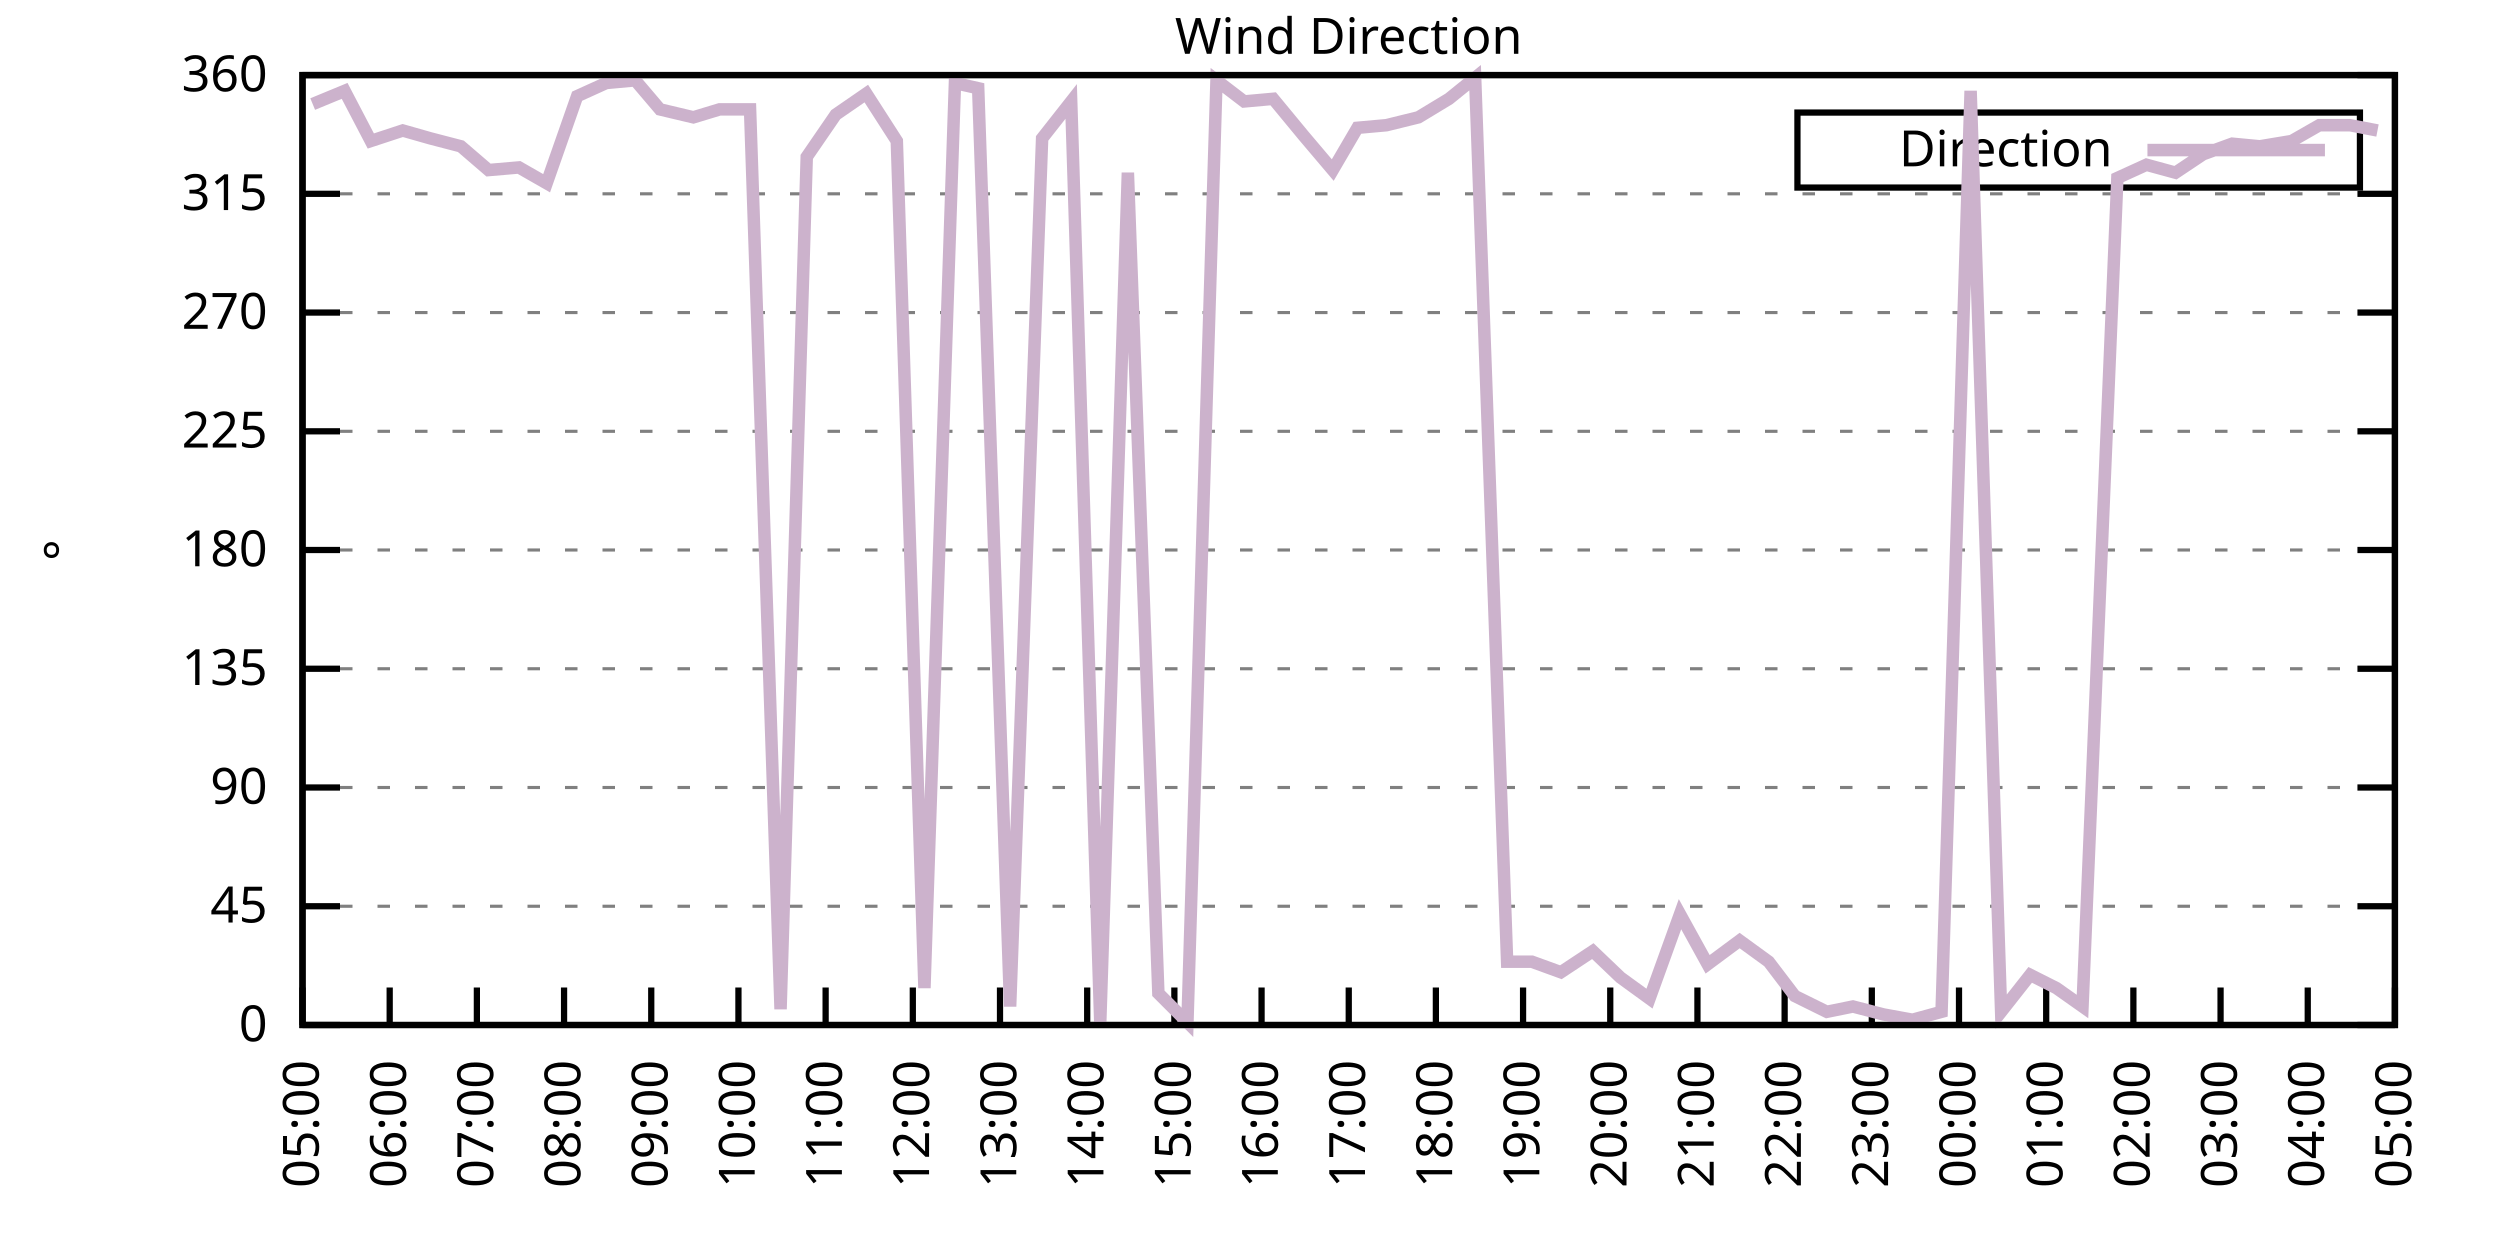
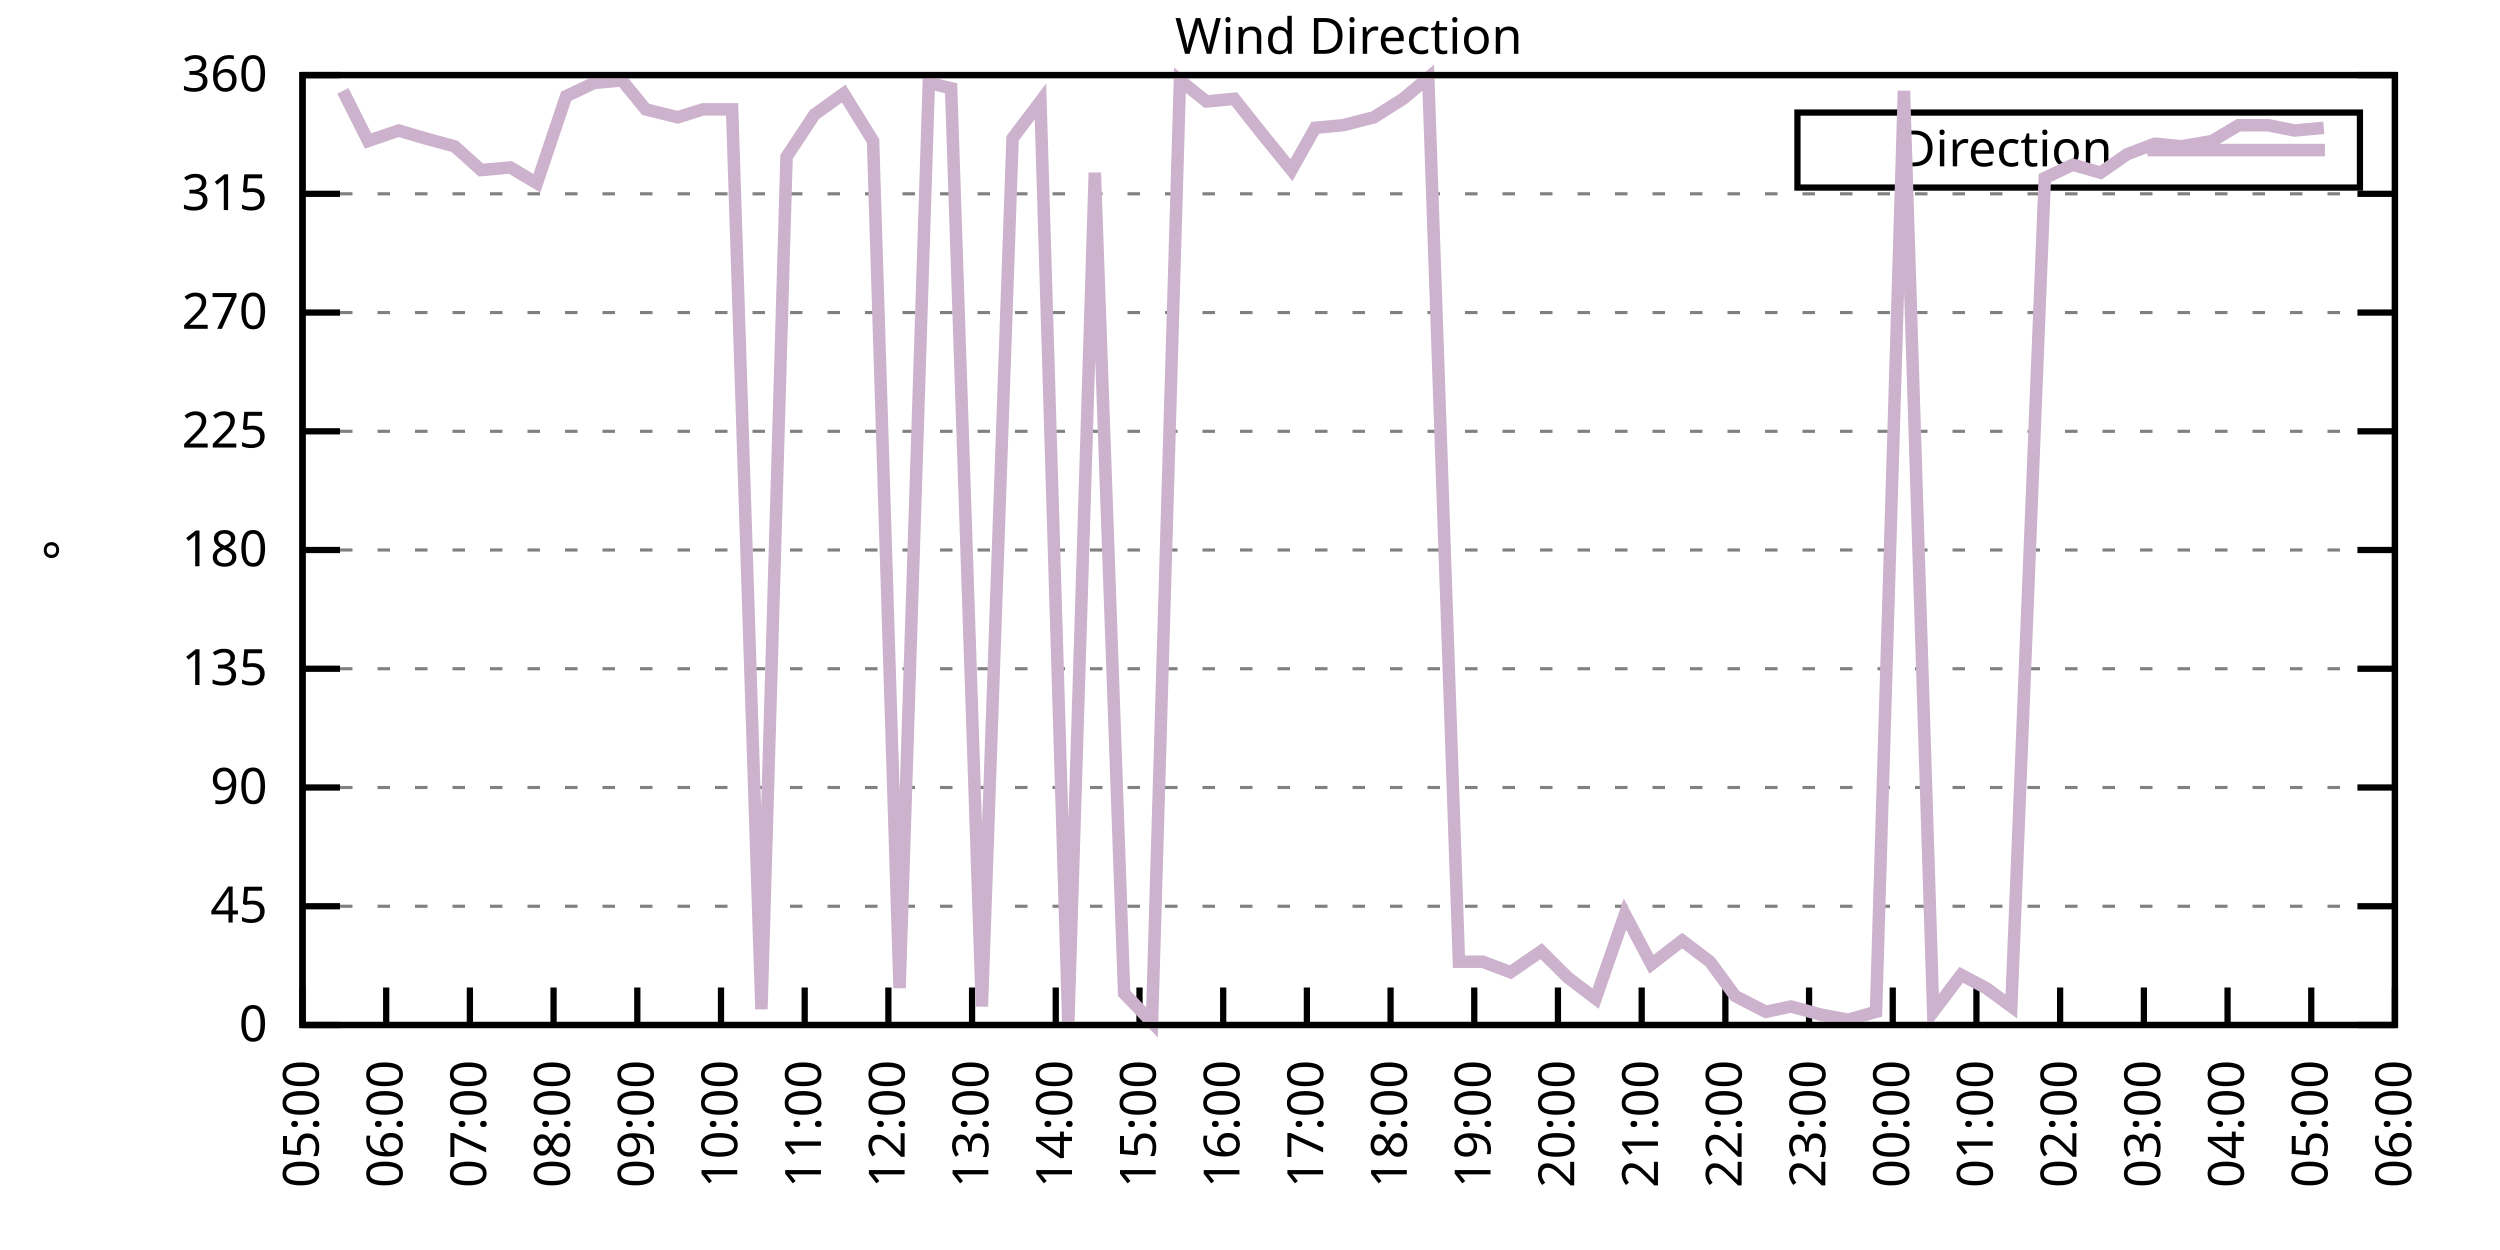
<svg xmlns="http://www.w3.org/2000/svg" xmlns:xlink="http://www.w3.org/1999/xlink" width="400" height="200" viewBox="0 0 400 200">
  <g id="gnuplot_canvas">
    <rect x="0" y="0" width="400" height="200" fill="none" />
    <defs>
      <circle id="gpDot" r="0.5" stroke-width="0.5" stroke="currentColor" />
      <path id="gpPt0" stroke-width="0.333" stroke="currentColor" d="M-1,0 h2 M0,-1 v2" />
      <path id="gpPt1" stroke-width="0.333" stroke="currentColor" d="M-1,-1 L1,1 M1,-1 L-1,1" />
      <path id="gpPt2" stroke-width="0.333" stroke="currentColor" d="M-1,0 L1,0 M0,-1 L0,1 M-1,-1 L1,1 M-1,1 L1,-1" />
      <rect id="gpPt3" stroke-width="0.333" stroke="currentColor" x="-1" y="-1" width="2" height="2" />
      <rect id="gpPt4" stroke-width="0.333" stroke="currentColor" fill="currentColor" x="-1" y="-1" width="2" height="2" />
      <circle id="gpPt5" stroke-width="0.333" stroke="currentColor" cx="0" cy="0" r="1" />
      <use xlink:href="#gpPt5" id="gpPt6" fill="currentColor" stroke="none" />
      <path id="gpPt7" stroke-width="0.333" stroke="currentColor" d="M0,-1.33 L-1.33,0.67 L1.33,0.67 z" />
      <use xlink:href="#gpPt7" id="gpPt8" fill="currentColor" stroke="none" />
      <use xlink:href="#gpPt7" id="gpPt9" stroke="currentColor" transform="rotate(180)" />
      <use xlink:href="#gpPt9" id="gpPt10" fill="currentColor" stroke="none" />
      <use xlink:href="#gpPt3" id="gpPt11" stroke="currentColor" transform="rotate(45)" />
      <use xlink:href="#gpPt11" id="gpPt12" fill="currentColor" stroke="none" />
      <path id="gpPt13" stroke-width="0.333" stroke="currentColor" d="M0,1.330 L1.265,0.411 L0.782,-1.067 L-0.782,-1.076 L-1.265,0.411 z" />
      <use xlink:href="#gpPt13" id="gpPt14" fill="currentColor" stroke="none" />
      <filter id="textbox" filterUnits="objectBoundingBox" x="0" y="0" height="1" width="1">
        <feFlood flood-color="white" flood-opacity="1" result="bgnd" />
        <feComposite in="SourceGraphic" in2="bgnd" operator="atop" />
      </filter>
      <filter id="greybox" filterUnits="objectBoundingBox" x="0" y="0" height="1" width="1">
        <feFlood flood-color="lightgrey" flood-opacity="1" result="grey" />
        <feComposite in="SourceGraphic" in2="grey" operator="atop" />
      </filter>
    </defs>
    <g fill="none" color="white" stroke="currentColor" stroke-width="1.00" stroke-linecap="butt" stroke-linejoin="miter">
</g>
    <g fill="none" color="black" stroke="currentColor" stroke-width="1.00" stroke-linecap="butt" stroke-linejoin="miter">
      <g stroke="none" shape-rendering="crispEdges">
        <polygon fill="rgb(255, 255, 255)" points="48.40,164.00 383.18,164.00 383.18,12.02 48.40,12.02 " />
      </g>
    </g>
    <g fill="none" color="black" stroke="currentColor" stroke-width="1.00" stroke-linecap="butt" stroke-linejoin="miter">
</g>
    <g fill="none" color="black" stroke="black" stroke-width="0.50" stroke-linecap="butt" stroke-linejoin="miter">
</g>
    <g fill="none" color="gray" stroke="currentColor" stroke-width="0.50" stroke-linecap="butt" stroke-linejoin="miter">
      <path stroke="gray" stroke-dasharray="2,4" class="gridline" d="M48.40,164.00 L383.19,164.00  " />
    </g>
    <g fill="none" color="gray" stroke="gray" stroke-width="1.00" stroke-linecap="butt" stroke-linejoin="miter">
</g>
    <g fill="none" color="black" stroke="currentColor" stroke-width="1.00" stroke-linecap="butt" stroke-linejoin="miter">
      <path stroke="black" d="M48.40,164.00 L54.40,164.00 M383.19,164.00 L377.19,164.00  " />
      <g transform="translate(42.80,166.60)" stroke="none" fill="black" font-family="Sans" font-size="8.00" text-anchor="end">
        <text>
          <tspan font-family="Sans"> 0</tspan>
        </text>
      </g>
    </g>
    <g fill="none" color="black" stroke="currentColor" stroke-width="1.00" stroke-linecap="butt" stroke-linejoin="miter">
</g>
    <g fill="none" color="black" stroke="black" stroke-width="0.50" stroke-linecap="butt" stroke-linejoin="miter">
</g>
    <g fill="none" color="gray" stroke="currentColor" stroke-width="0.50" stroke-linecap="butt" stroke-linejoin="miter">
      <path stroke="gray" stroke-dasharray="2,4" class="gridline" d="M48.40,145.00 L383.19,145.00  " />
    </g>
    <g fill="none" color="gray" stroke="gray" stroke-width="1.00" stroke-linecap="butt" stroke-linejoin="miter">
</g>
    <g fill="none" color="black" stroke="currentColor" stroke-width="1.00" stroke-linecap="butt" stroke-linejoin="miter">
      <path stroke="black" d="M48.40,145.00 L54.40,145.00 M383.19,145.00 L377.19,145.00  " />
      <g transform="translate(42.80,147.60)" stroke="none" fill="black" font-family="Sans" font-size="8.00" text-anchor="end">
        <text>
          <tspan font-family="Sans"> 45</tspan>
        </text>
      </g>
    </g>
    <g fill="none" color="black" stroke="currentColor" stroke-width="1.00" stroke-linecap="butt" stroke-linejoin="miter">
</g>
    <g fill="none" color="black" stroke="black" stroke-width="0.50" stroke-linecap="butt" stroke-linejoin="miter">
</g>
    <g fill="none" color="gray" stroke="currentColor" stroke-width="0.50" stroke-linecap="butt" stroke-linejoin="miter">
      <path stroke="gray" stroke-dasharray="2,4" class="gridline" d="M48.40,126.00 L383.19,126.00  " />
    </g>
    <g fill="none" color="gray" stroke="gray" stroke-width="1.00" stroke-linecap="butt" stroke-linejoin="miter">
</g>
    <g fill="none" color="black" stroke="currentColor" stroke-width="1.00" stroke-linecap="butt" stroke-linejoin="miter">
      <path stroke="black" d="M48.40,126.00 L54.40,126.00 M383.19,126.00 L377.19,126.00  " />
      <g transform="translate(42.80,128.60)" stroke="none" fill="black" font-family="Sans" font-size="8.00" text-anchor="end">
        <text>
          <tspan font-family="Sans"> 90</tspan>
        </text>
      </g>
    </g>
    <g fill="none" color="black" stroke="currentColor" stroke-width="1.00" stroke-linecap="butt" stroke-linejoin="miter">
</g>
    <g fill="none" color="black" stroke="black" stroke-width="0.50" stroke-linecap="butt" stroke-linejoin="miter">
</g>
    <g fill="none" color="gray" stroke="currentColor" stroke-width="0.50" stroke-linecap="butt" stroke-linejoin="miter">
      <path stroke="gray" stroke-dasharray="2,4" class="gridline" d="M48.40,107.00 L383.19,107.00  " />
    </g>
    <g fill="none" color="gray" stroke="gray" stroke-width="1.00" stroke-linecap="butt" stroke-linejoin="miter">
</g>
    <g fill="none" color="black" stroke="currentColor" stroke-width="1.00" stroke-linecap="butt" stroke-linejoin="miter">
      <path stroke="black" d="M48.40,107.00 L54.40,107.00 M383.19,107.00 L377.19,107.00  " />
      <g transform="translate(42.80,109.60)" stroke="none" fill="black" font-family="Sans" font-size="8.00" text-anchor="end">
        <text>
          <tspan font-family="Sans"> 135</tspan>
        </text>
      </g>
    </g>
    <g fill="none" color="black" stroke="currentColor" stroke-width="1.00" stroke-linecap="butt" stroke-linejoin="miter">
</g>
    <g fill="none" color="black" stroke="black" stroke-width="0.50" stroke-linecap="butt" stroke-linejoin="miter">
</g>
    <g fill="none" color="gray" stroke="currentColor" stroke-width="0.50" stroke-linecap="butt" stroke-linejoin="miter">
      <path stroke="gray" stroke-dasharray="2,4" class="gridline" d="M48.40,88.00 L383.19,88.00  " />
    </g>
    <g fill="none" color="gray" stroke="gray" stroke-width="1.00" stroke-linecap="butt" stroke-linejoin="miter">
</g>
    <g fill="none" color="black" stroke="currentColor" stroke-width="1.00" stroke-linecap="butt" stroke-linejoin="miter">
      <path stroke="black" d="M48.40,88.00 L54.40,88.00 M383.19,88.00 L377.19,88.00  " />
      <g transform="translate(42.80,90.60)" stroke="none" fill="black" font-family="Sans" font-size="8.00" text-anchor="end">
        <text>
          <tspan font-family="Sans"> 180</tspan>
        </text>
      </g>
    </g>
    <g fill="none" color="black" stroke="currentColor" stroke-width="1.00" stroke-linecap="butt" stroke-linejoin="miter">
</g>
    <g fill="none" color="black" stroke="black" stroke-width="0.50" stroke-linecap="butt" stroke-linejoin="miter">
</g>
    <g fill="none" color="gray" stroke="currentColor" stroke-width="0.50" stroke-linecap="butt" stroke-linejoin="miter">
      <path stroke="gray" stroke-dasharray="2,4" class="gridline" d="M48.40,69.01 L383.19,69.01  " />
    </g>
    <g fill="none" color="gray" stroke="gray" stroke-width="1.00" stroke-linecap="butt" stroke-linejoin="miter">
</g>
    <g fill="none" color="black" stroke="currentColor" stroke-width="1.00" stroke-linecap="butt" stroke-linejoin="miter">
      <path stroke="black" d="M48.40,69.01 L54.40,69.01 M383.19,69.01 L377.19,69.01  " />
      <g transform="translate(42.80,71.61)" stroke="none" fill="black" font-family="Sans" font-size="8.00" text-anchor="end">
        <text>
          <tspan font-family="Sans"> 225</tspan>
        </text>
      </g>
    </g>
    <g fill="none" color="black" stroke="currentColor" stroke-width="1.00" stroke-linecap="butt" stroke-linejoin="miter">
</g>
    <g fill="none" color="black" stroke="black" stroke-width="0.50" stroke-linecap="butt" stroke-linejoin="miter">
</g>
    <g fill="none" color="gray" stroke="currentColor" stroke-width="0.50" stroke-linecap="butt" stroke-linejoin="miter">
      <path stroke="gray" stroke-dasharray="2,4" class="gridline" d="M48.40,50.01 L383.19,50.01  " />
    </g>
    <g fill="none" color="gray" stroke="gray" stroke-width="1.00" stroke-linecap="butt" stroke-linejoin="miter">
</g>
    <g fill="none" color="black" stroke="currentColor" stroke-width="1.00" stroke-linecap="butt" stroke-linejoin="miter">
      <path stroke="black" d="M48.40,50.01 L54.40,50.01 M383.19,50.01 L377.19,50.01  " />
      <g transform="translate(42.80,52.61)" stroke="none" fill="black" font-family="Sans" font-size="8.00" text-anchor="end">
        <text>
          <tspan font-family="Sans"> 270</tspan>
        </text>
      </g>
    </g>
    <g fill="none" color="black" stroke="currentColor" stroke-width="1.00" stroke-linecap="butt" stroke-linejoin="miter">
</g>
    <g fill="none" color="black" stroke="black" stroke-width="0.50" stroke-linecap="butt" stroke-linejoin="miter">
</g>
    <g fill="none" color="gray" stroke="currentColor" stroke-width="0.50" stroke-linecap="butt" stroke-linejoin="miter">
      <path stroke="gray" stroke-dasharray="2,4" class="gridline" d="M48.40,31.01 L383.19,31.01  " />
    </g>
    <g fill="none" color="gray" stroke="gray" stroke-width="1.00" stroke-linecap="butt" stroke-linejoin="miter">
</g>
    <g fill="none" color="black" stroke="currentColor" stroke-width="1.00" stroke-linecap="butt" stroke-linejoin="miter">
      <path stroke="black" d="M48.40,31.01 L54.40,31.01 M383.19,31.01 L377.19,31.01  " />
      <g transform="translate(42.80,33.61)" stroke="none" fill="black" font-family="Sans" font-size="8.00" text-anchor="end">
        <text>
          <tspan font-family="Sans"> 315</tspan>
        </text>
      </g>
    </g>
    <g fill="none" color="black" stroke="currentColor" stroke-width="1.00" stroke-linecap="butt" stroke-linejoin="miter">
</g>
    <g fill="none" color="black" stroke="black" stroke-width="0.50" stroke-linecap="butt" stroke-linejoin="miter">
</g>
    <g fill="none" color="gray" stroke="currentColor" stroke-width="0.50" stroke-linecap="butt" stroke-linejoin="miter">
      <path stroke="gray" stroke-dasharray="2,4" class="gridline" d="M48.40,12.01 L383.19,12.01  " />
    </g>
    <g fill="none" color="gray" stroke="gray" stroke-width="1.00" stroke-linecap="butt" stroke-linejoin="miter">
</g>
    <g fill="none" color="black" stroke="currentColor" stroke-width="1.00" stroke-linecap="butt" stroke-linejoin="miter">
      <path stroke="black" d="M48.40,12.01 L54.40,12.01 M383.19,12.01 L377.19,12.01  " />
      <g transform="translate(42.80,14.61)" stroke="none" fill="black" font-family="Sans" font-size="8.00" text-anchor="end">
        <text>
          <tspan font-family="Sans"> 360</tspan>
        </text>
      </g>
    </g>
    <g fill="none" color="black" stroke="currentColor" stroke-width="1.00" stroke-linecap="butt" stroke-linejoin="miter">
      <path stroke="black" d="M48.40,164.00 L48.40,158.00  " />
      <g transform="translate(51.00,169.60) rotate(270.00)" stroke="none" fill="black" font-family="Sans" font-size="8.00" text-anchor="end">
        <text>
          <tspan font-family="Sans">05:00</tspan>
        </text>
      </g>
    </g>
    <g fill="none" color="black" stroke="currentColor" stroke-width="1.00" stroke-linecap="butt" stroke-linejoin="miter">
-       <path stroke="black" d="M62.35,164.00 L62.35,158.00  " />
-       <g transform="translate(64.95,169.60) rotate(270.00)" stroke="none" fill="black" font-family="Sans" font-size="8.00" text-anchor="end">
+       <path stroke="black" d="M61.79,164.00 L61.79,158.00  " />
+       <g transform="translate(64.39,169.60) rotate(270.00)" stroke="none" fill="black" font-family="Sans" font-size="8.00" text-anchor="end">
        <text>
          <tspan font-family="Sans">06:00</tspan>
        </text>
      </g>
    </g>
    <g fill="none" color="black" stroke="currentColor" stroke-width="1.00" stroke-linecap="butt" stroke-linejoin="miter">
-       <path stroke="black" d="M76.30,164.00 L76.30,158.00  " />
-       <g transform="translate(78.90,169.60) rotate(270.00)" stroke="none" fill="black" font-family="Sans" font-size="8.00" text-anchor="end">
+       <path stroke="black" d="M75.18,164.00 L75.18,158.00  " />
+       <g transform="translate(77.78,169.60) rotate(270.00)" stroke="none" fill="black" font-family="Sans" font-size="8.00" text-anchor="end">
        <text>
          <tspan font-family="Sans">07:00</tspan>
        </text>
      </g>
    </g>
    <g fill="none" color="black" stroke="currentColor" stroke-width="1.00" stroke-linecap="butt" stroke-linejoin="miter">
-       <path stroke="black" d="M90.25,164.00 L90.25,158.00  " />
-       <g transform="translate(92.85,169.60) rotate(270.00)" stroke="none" fill="black" font-family="Sans" font-size="8.00" text-anchor="end">
+       <path stroke="black" d="M88.57,164.00 L88.57,158.00  " />
+       <g transform="translate(91.17,169.60) rotate(270.00)" stroke="none" fill="black" font-family="Sans" font-size="8.00" text-anchor="end">
        <text>
          <tspan font-family="Sans">08:00</tspan>
        </text>
      </g>
    </g>
    <g fill="none" color="black" stroke="currentColor" stroke-width="1.00" stroke-linecap="butt" stroke-linejoin="miter">
-       <path stroke="black" d="M104.20,164.00 L104.20,158.00  " />
-       <g transform="translate(106.80,169.60) rotate(270.00)" stroke="none" fill="black" font-family="Sans" font-size="8.00" text-anchor="end">
+       <path stroke="black" d="M101.97,164.00 L101.97,158.00  " />
+       <g transform="translate(104.57,169.60) rotate(270.00)" stroke="none" fill="black" font-family="Sans" font-size="8.00" text-anchor="end">
        <text>
          <tspan font-family="Sans">09:00</tspan>
        </text>
      </g>
    </g>
    <g fill="none" color="black" stroke="currentColor" stroke-width="1.00" stroke-linecap="butt" stroke-linejoin="miter">
-       <path stroke="black" d="M118.15,164.00 L118.15,158.00  " />
-       <g transform="translate(120.75,169.60) rotate(270.00)" stroke="none" fill="black" font-family="Sans" font-size="8.00" text-anchor="end">
+       <path stroke="black" d="M115.36,164.00 L115.36,158.00  " />
+       <g transform="translate(117.96,169.60) rotate(270.00)" stroke="none" fill="black" font-family="Sans" font-size="8.00" text-anchor="end">
        <text>
          <tspan font-family="Sans">10:00</tspan>
        </text>
      </g>
    </g>
    <g fill="none" color="black" stroke="currentColor" stroke-width="1.00" stroke-linecap="butt" stroke-linejoin="miter">
-       <path stroke="black" d="M132.10,164.00 L132.10,158.00  " />
-       <g transform="translate(134.70,169.60) rotate(270.00)" stroke="none" fill="black" font-family="Sans" font-size="8.00" text-anchor="end">
+       <path stroke="black" d="M128.75,164.00 L128.75,158.00  " />
+       <g transform="translate(131.35,169.60) rotate(270.00)" stroke="none" fill="black" font-family="Sans" font-size="8.00" text-anchor="end">
        <text>
          <tspan font-family="Sans">11:00</tspan>
        </text>
      </g>
    </g>
    <g fill="none" color="black" stroke="currentColor" stroke-width="1.00" stroke-linecap="butt" stroke-linejoin="miter">
-       <path stroke="black" d="M146.05,164.00 L146.05,158.00  " />
-       <g transform="translate(148.65,169.60) rotate(270.00)" stroke="none" fill="black" font-family="Sans" font-size="8.00" text-anchor="end">
+       <path stroke="black" d="M142.14,164.00 L142.14,158.00  " />
+       <g transform="translate(144.74,169.60) rotate(270.00)" stroke="none" fill="black" font-family="Sans" font-size="8.00" text-anchor="end">
        <text>
          <tspan font-family="Sans">12:00</tspan>
        </text>
      </g>
    </g>
    <g fill="none" color="black" stroke="currentColor" stroke-width="1.00" stroke-linecap="butt" stroke-linejoin="miter">
-       <path stroke="black" d="M160.00,164.00 L160.00,158.00  " />
-       <g transform="translate(162.60,169.60) rotate(270.00)" stroke="none" fill="black" font-family="Sans" font-size="8.00" text-anchor="end">
+       <path stroke="black" d="M155.53,164.00 L155.53,158.00  " />
+       <g transform="translate(158.13,169.60) rotate(270.00)" stroke="none" fill="black" font-family="Sans" font-size="8.00" text-anchor="end">
        <text>
          <tspan font-family="Sans">13:00</tspan>
        </text>
      </g>
    </g>
    <g fill="none" color="black" stroke="currentColor" stroke-width="1.00" stroke-linecap="butt" stroke-linejoin="miter">
-       <path stroke="black" d="M173.95,164.00 L173.95,158.00  " />
-       <g transform="translate(176.55,169.60) rotate(270.00)" stroke="none" fill="black" font-family="Sans" font-size="8.00" text-anchor="end">
+       <path stroke="black" d="M168.92,164.00 L168.92,158.00  " />
+       <g transform="translate(171.52,169.60) rotate(270.00)" stroke="none" fill="black" font-family="Sans" font-size="8.00" text-anchor="end">
        <text>
          <tspan font-family="Sans">14:00</tspan>
        </text>
      </g>
    </g>
    <g fill="none" color="black" stroke="currentColor" stroke-width="1.00" stroke-linecap="butt" stroke-linejoin="miter">
-       <path stroke="black" d="M187.90,164.00 L187.90,158.00  " />
-       <g transform="translate(190.50,169.60) rotate(270.00)" stroke="none" fill="black" font-family="Sans" font-size="8.00" text-anchor="end">
+       <path stroke="black" d="M182.32,164.00 L182.32,158.00  " />
+       <g transform="translate(184.92,169.60) rotate(270.00)" stroke="none" fill="black" font-family="Sans" font-size="8.00" text-anchor="end">
        <text>
          <tspan font-family="Sans">15:00</tspan>
        </text>
      </g>
    </g>
    <g fill="none" color="black" stroke="currentColor" stroke-width="1.00" stroke-linecap="butt" stroke-linejoin="miter">
-       <path stroke="black" d="M201.85,164.00 L201.85,158.00  " />
-       <g transform="translate(204.45,169.60) rotate(270.00)" stroke="none" fill="black" font-family="Sans" font-size="8.00" text-anchor="end">
+       <path stroke="black" d="M195.71,164.00 L195.71,158.00  " />
+       <g transform="translate(198.31,169.60) rotate(270.00)" stroke="none" fill="black" font-family="Sans" font-size="8.00" text-anchor="end">
        <text>
          <tspan font-family="Sans">16:00</tspan>
        </text>
      </g>
    </g>
    <g fill="none" color="black" stroke="currentColor" stroke-width="1.00" stroke-linecap="butt" stroke-linejoin="miter">
-       <path stroke="black" d="M215.80,164.00 L215.80,158.00  " />
-       <g transform="translate(218.40,169.60) rotate(270.00)" stroke="none" fill="black" font-family="Sans" font-size="8.00" text-anchor="end">
+       <path stroke="black" d="M209.10,164.00 L209.10,158.00  " />
+       <g transform="translate(211.70,169.60) rotate(270.00)" stroke="none" fill="black" font-family="Sans" font-size="8.00" text-anchor="end">
        <text>
          <tspan font-family="Sans">17:00</tspan>
        </text>
      </g>
    </g>
    <g fill="none" color="black" stroke="currentColor" stroke-width="1.00" stroke-linecap="butt" stroke-linejoin="miter">
-       <path stroke="black" d="M229.74,164.00 L229.74,158.00  " />
-       <g transform="translate(232.34,169.60) rotate(270.00)" stroke="none" fill="black" font-family="Sans" font-size="8.00" text-anchor="end">
+       <path stroke="black" d="M222.49,164.00 L222.49,158.00  " />
+       <g transform="translate(225.09,169.60) rotate(270.00)" stroke="none" fill="black" font-family="Sans" font-size="8.00" text-anchor="end">
        <text>
          <tspan font-family="Sans">18:00</tspan>
        </text>
      </g>
    </g>
    <g fill="none" color="black" stroke="currentColor" stroke-width="1.00" stroke-linecap="butt" stroke-linejoin="miter">
-       <path stroke="black" d="M243.69,164.00 L243.69,158.00  " />
-       <g transform="translate(246.29,169.60) rotate(270.00)" stroke="none" fill="black" font-family="Sans" font-size="8.00" text-anchor="end">
+       <path stroke="black" d="M235.88,164.00 L235.88,158.00  " />
+       <g transform="translate(238.48,169.60) rotate(270.00)" stroke="none" fill="black" font-family="Sans" font-size="8.00" text-anchor="end">
        <text>
          <tspan font-family="Sans">19:00</tspan>
        </text>
      </g>
    </g>
    <g fill="none" color="black" stroke="currentColor" stroke-width="1.00" stroke-linecap="butt" stroke-linejoin="miter">
-       <path stroke="black" d="M257.64,164.00 L257.64,158.00  " />
-       <g transform="translate(260.24,169.60) rotate(270.00)" stroke="none" fill="black" font-family="Sans" font-size="8.00" text-anchor="end">
+       <path stroke="black" d="M249.27,164.00 L249.27,158.00  " />
+       <g transform="translate(251.87,169.60) rotate(270.00)" stroke="none" fill="black" font-family="Sans" font-size="8.00" text-anchor="end">
        <text>
          <tspan font-family="Sans">20:00</tspan>
        </text>
      </g>
    </g>
    <g fill="none" color="black" stroke="currentColor" stroke-width="1.00" stroke-linecap="butt" stroke-linejoin="miter">
-       <path stroke="black" d="M271.59,164.00 L271.59,158.00  " />
-       <g transform="translate(274.19,169.60) rotate(270.00)" stroke="none" fill="black" font-family="Sans" font-size="8.00" text-anchor="end">
+       <path stroke="black" d="M262.67,164.00 L262.67,158.00  " />
+       <g transform="translate(265.27,169.60) rotate(270.00)" stroke="none" fill="black" font-family="Sans" font-size="8.00" text-anchor="end">
        <text>
          <tspan font-family="Sans">21:00</tspan>
        </text>
      </g>
    </g>
    <g fill="none" color="black" stroke="currentColor" stroke-width="1.00" stroke-linecap="butt" stroke-linejoin="miter">
-       <path stroke="black" d="M285.54,164.00 L285.54,158.00  " />
-       <g transform="translate(288.14,169.60) rotate(270.00)" stroke="none" fill="black" font-family="Sans" font-size="8.00" text-anchor="end">
+       <path stroke="black" d="M276.06,164.00 L276.06,158.00  " />
+       <g transform="translate(278.66,169.60) rotate(270.00)" stroke="none" fill="black" font-family="Sans" font-size="8.00" text-anchor="end">
        <text>
          <tspan font-family="Sans">22:00</tspan>
        </text>
      </g>
    </g>
    <g fill="none" color="black" stroke="currentColor" stroke-width="1.00" stroke-linecap="butt" stroke-linejoin="miter">
-       <path stroke="black" d="M299.49,164.00 L299.49,158.00  " />
-       <g transform="translate(302.09,169.60) rotate(270.00)" stroke="none" fill="black" font-family="Sans" font-size="8.00" text-anchor="end">
+       <path stroke="black" d="M289.45,164.00 L289.45,158.00  " />
+       <g transform="translate(292.05,169.60) rotate(270.00)" stroke="none" fill="black" font-family="Sans" font-size="8.00" text-anchor="end">
        <text>
          <tspan font-family="Sans">23:00</tspan>
        </text>
      </g>
    </g>
    <g fill="none" color="black" stroke="currentColor" stroke-width="1.00" stroke-linecap="butt" stroke-linejoin="miter">
-       <path stroke="black" d="M313.44,164.00 L313.44,158.00  " />
-       <g transform="translate(316.04,169.60) rotate(270.00)" stroke="none" fill="black" font-family="Sans" font-size="8.00" text-anchor="end">
+       <path stroke="black" d="M302.84,164.00 L302.84,158.00  " />
+       <g transform="translate(305.44,169.60) rotate(270.00)" stroke="none" fill="black" font-family="Sans" font-size="8.00" text-anchor="end">
        <text>
          <tspan font-family="Sans">00:00</tspan>
        </text>
      </g>
    </g>
    <g fill="none" color="black" stroke="currentColor" stroke-width="1.00" stroke-linecap="butt" stroke-linejoin="miter">
-       <path stroke="black" d="M327.39,164.00 L327.39,158.00  " />
-       <g transform="translate(329.99,169.60) rotate(270.00)" stroke="none" fill="black" font-family="Sans" font-size="8.00" text-anchor="end">
+       <path stroke="black" d="M316.23,164.00 L316.23,158.00  " />
+       <g transform="translate(318.83,169.60) rotate(270.00)" stroke="none" fill="black" font-family="Sans" font-size="8.00" text-anchor="end">
        <text>
          <tspan font-family="Sans">01:00</tspan>
        </text>
      </g>
    </g>
    <g fill="none" color="black" stroke="currentColor" stroke-width="1.00" stroke-linecap="butt" stroke-linejoin="miter">
-       <path stroke="black" d="M341.34,164.00 L341.34,158.00  " />
-       <g transform="translate(343.94,169.60) rotate(270.00)" stroke="none" fill="black" font-family="Sans" font-size="8.00" text-anchor="end">
+       <path stroke="black" d="M329.62,164.00 L329.62,158.00  " />
+       <g transform="translate(332.22,169.60) rotate(270.00)" stroke="none" fill="black" font-family="Sans" font-size="8.00" text-anchor="end">
        <text>
          <tspan font-family="Sans">02:00</tspan>
        </text>
      </g>
    </g>
    <g fill="none" color="black" stroke="currentColor" stroke-width="1.00" stroke-linecap="butt" stroke-linejoin="miter">
-       <path stroke="black" d="M355.29,164.00 L355.29,158.00  " />
-       <g transform="translate(357.89,169.60) rotate(270.00)" stroke="none" fill="black" font-family="Sans" font-size="8.00" text-anchor="end">
+       <path stroke="black" d="M343.02,164.00 L343.02,158.00  " />
+       <g transform="translate(345.62,169.60) rotate(270.00)" stroke="none" fill="black" font-family="Sans" font-size="8.00" text-anchor="end">
        <text>
          <tspan font-family="Sans">03:00</tspan>
        </text>
      </g>
    </g>
    <g fill="none" color="black" stroke="currentColor" stroke-width="1.00" stroke-linecap="butt" stroke-linejoin="miter">
-       <path stroke="black" d="M369.24,164.00 L369.24,158.00  " />
-       <g transform="translate(371.84,169.60) rotate(270.00)" stroke="none" fill="black" font-family="Sans" font-size="8.00" text-anchor="end">
+       <path stroke="black" d="M356.41,164.00 L356.41,158.00  " />
+       <g transform="translate(359.01,169.60) rotate(270.00)" stroke="none" fill="black" font-family="Sans" font-size="8.00" text-anchor="end">
        <text>
          <tspan font-family="Sans">04:00</tspan>
+         </text>
+       </g>
+     </g>
+     <g fill="none" color="black" stroke="currentColor" stroke-width="1.00" stroke-linecap="butt" stroke-linejoin="miter">
+       <path stroke="black" d="M369.80,164.00 L369.80,158.00  " />
+       <g transform="translate(372.40,169.60) rotate(270.00)" stroke="none" fill="black" font-family="Sans" font-size="8.00" text-anchor="end">
+         <text>
+           <tspan font-family="Sans">05:00</tspan>
        </text>
      </g>
    </g>
    <g fill="none" color="black" stroke="currentColor" stroke-width="1.00" stroke-linecap="butt" stroke-linejoin="miter">
      <path stroke="black" d="M383.19,164.00 L383.19,158.00  " />
      <g transform="translate(385.79,169.60) rotate(270.00)" stroke="none" fill="black" font-family="Sans" font-size="8.00" text-anchor="end">
        <text>
-           <tspan font-family="Sans">05:00</tspan>
+           <tspan font-family="Sans">06:00</tspan>
        </text>
      </g>
    </g>
    <g fill="none" color="black" stroke="currentColor" stroke-width="1.00" stroke-linecap="butt" stroke-linejoin="miter">
</g>
    <g fill="none" color="black" stroke="currentColor" stroke-width="1.00" stroke-linecap="butt" stroke-linejoin="miter">
      <path stroke="black" d="M48.40,12.01 L48.40,164.00 L383.19,164.00 L383.19,12.01 L48.40,12.01 Z  " />
    </g>
    <g fill="none" color="black" stroke="currentColor" stroke-width="1.00" stroke-linecap="butt" stroke-linejoin="miter">
</g>
    <g fill="none" color="black" stroke="currentColor" stroke-width="1.00" stroke-linecap="butt" stroke-linejoin="miter">
      <path stroke="black" d="M287.59,30.01 L287.59,18.01 L377.59,18.01 L377.59,30.01 L287.59,30.01 Z  " />
    </g>
    <g id="Wind_direction_plot_1">
      <g fill="none" color="white" stroke="black" stroke-width="2.00" stroke-linecap="butt" stroke-linejoin="miter">
</g>
      <g fill="none" color="black" stroke="currentColor" stroke-width="2.00" stroke-linecap="butt" stroke-linejoin="miter">
        <g transform="translate(337.99,26.61)" stroke="none" fill="black" font-family="Sans" font-size="8.00" text-anchor="end">
          <text>
            <tspan font-family="Sans">Direction</tspan>
          </text>
        </g>
      </g>
      <g fill="none" color="black" stroke="currentColor" stroke-width="2.00" stroke-linecap="butt" stroke-linejoin="miter">
-         <path stroke="rgb(204, 178, 204)" d="M343.59,24.01 L371.99,24.01 M50.03,16.65 L55.14,14.54 L59.33,22.56 L64.44,20.88 L68.86,22.14 L73.74,23.41   L78.16,27.21 L83.04,26.79 L87.46,29.32 L92.34,15.39 L96.99,13.28 L101.64,12.85 L105.59,17.50 L110.94,18.77   L115.13,17.50 L120.01,17.50 L124.89,161.47 L129.08,25.10 L133.72,18.34 L138.61,14.97 L143.49,22.56 L147.91,158.09   L152.79,13.28 L156.51,14.12 L161.62,161.04 L166.74,22.14 L171.39,16.23 L176.04,163.58 L180.46,27.63 L185.34,158.93   L189.99,163.58 L194.64,12.85 L199.06,16.23 L203.71,15.81 L208.59,21.72 L213.24,27.21 L217.19,20.45 L221.84,20.03   L226.95,18.77 L231.84,15.81 L236.02,12.43 L241.14,153.87 L245.09,153.87 L249.74,155.56 L254.85,152.18 L259.27,156.40   L263.92,159.78 L268.80,146.27 L273.22,154.29 L278.34,150.49 L282.99,153.87 L287.17,159.36 L292.29,161.89 L296.47,161.04   L301.35,162.31 L306.00,163.16 L310.65,161.89 L315.30,14.54 L320.18,161.89 L324.83,155.98 L329.02,158.09 L333.20,161.04   L338.78,28.48 L343.43,26.36 L348.08,27.63 L352.50,24.68 L357.15,22.99 L361.57,23.41 L366.68,22.56 L371.10,20.03   L375.98,20.03 L380.40,20.88  " />
+         <path stroke="rgb(204, 178, 204)" d="M343.59,24.01 L371.99,24.01 M54.87,14.54 L58.89,22.56 L63.80,20.88 L68.04,22.14 L72.73,23.41 L76.97,27.21   L81.66,26.79 L85.90,29.32 L90.58,15.39 L95.05,13.28 L99.51,12.85 L103.31,17.50 L108.44,18.77 L112.46,17.50   L117.14,17.50 L121.83,161.47 L125.85,25.10 L130.31,18.34 L135.00,14.97 L139.69,22.56 L143.93,158.09 L148.61,13.28   L152.18,14.12 L157.10,161.04 L162.01,22.14 L166.47,16.23 L170.93,163.58 L175.17,27.63 L179.86,158.93 L184.32,163.58   L188.79,12.85 L193.03,16.23 L197.49,15.81 L202.18,21.72 L206.64,27.21 L210.44,20.45 L214.90,20.03 L219.81,18.77   L224.50,15.81 L228.52,12.43 L233.43,153.87 L237.22,153.87 L241.69,155.56 L246.60,152.18 L250.84,156.40 L255.30,159.78   L259.99,146.27 L264.23,154.29 L269.14,150.49 L273.60,153.87 L277.62,159.36 L282.53,161.89 L286.55,161.04 L291.23,162.31   L295.70,163.16 L300.16,161.89 L304.63,14.54 L309.31,161.89 L313.78,155.98 L317.79,158.09 L321.81,161.04 L327.17,28.48   L331.63,26.36 L336.10,27.63 L340.34,24.68 L344.80,22.99 L349.04,23.41 L353.95,22.56 L358.19,20.03 L362.88,20.03   L367.12,20.88 L371.81,20.45  " />
      </g>
    </g>
    <g fill="none" color="black" stroke="currentColor" stroke-width="2.00" stroke-linecap="butt" stroke-linejoin="miter">
</g>
    <g fill="none" color="black" stroke="black" stroke-width="1.00" stroke-linecap="butt" stroke-linejoin="miter">
</g>
    <g fill="none" color="black" stroke="currentColor" stroke-width="1.00" stroke-linecap="butt" stroke-linejoin="miter">
      <path stroke="black" d="M48.40,12.01 L48.40,164.00 L383.19,164.00 L383.19,12.01 L48.40,12.01 Z  " />
      <g transform="translate(12.80,88.01) rotate(270.00)" stroke="none" fill="black" font-family="Sans" font-size="8.00" text-anchor="middle">
        <text>
          <tspan font-family="Sans">°</tspan>
        </text>
      </g>
    </g>
    <g fill="none" color="black" stroke="currentColor" stroke-width="1.00" stroke-linecap="butt" stroke-linejoin="miter">
</g>
    <g fill="none" color="black" stroke="currentColor" stroke-width="1.00" stroke-linecap="butt" stroke-linejoin="miter">
      <g transform="translate(215.79,8.61)" stroke="none" fill="black" font-family="Sans" font-size="8.00" text-anchor="middle">
        <text>
          <tspan font-family="Sans">Wind Direction</tspan>
        </text>
      </g>
    </g>
    <g fill="none" color="black" stroke="currentColor" stroke-width="1.00" stroke-linecap="butt" stroke-linejoin="miter">
</g>
  </g>
</svg>
